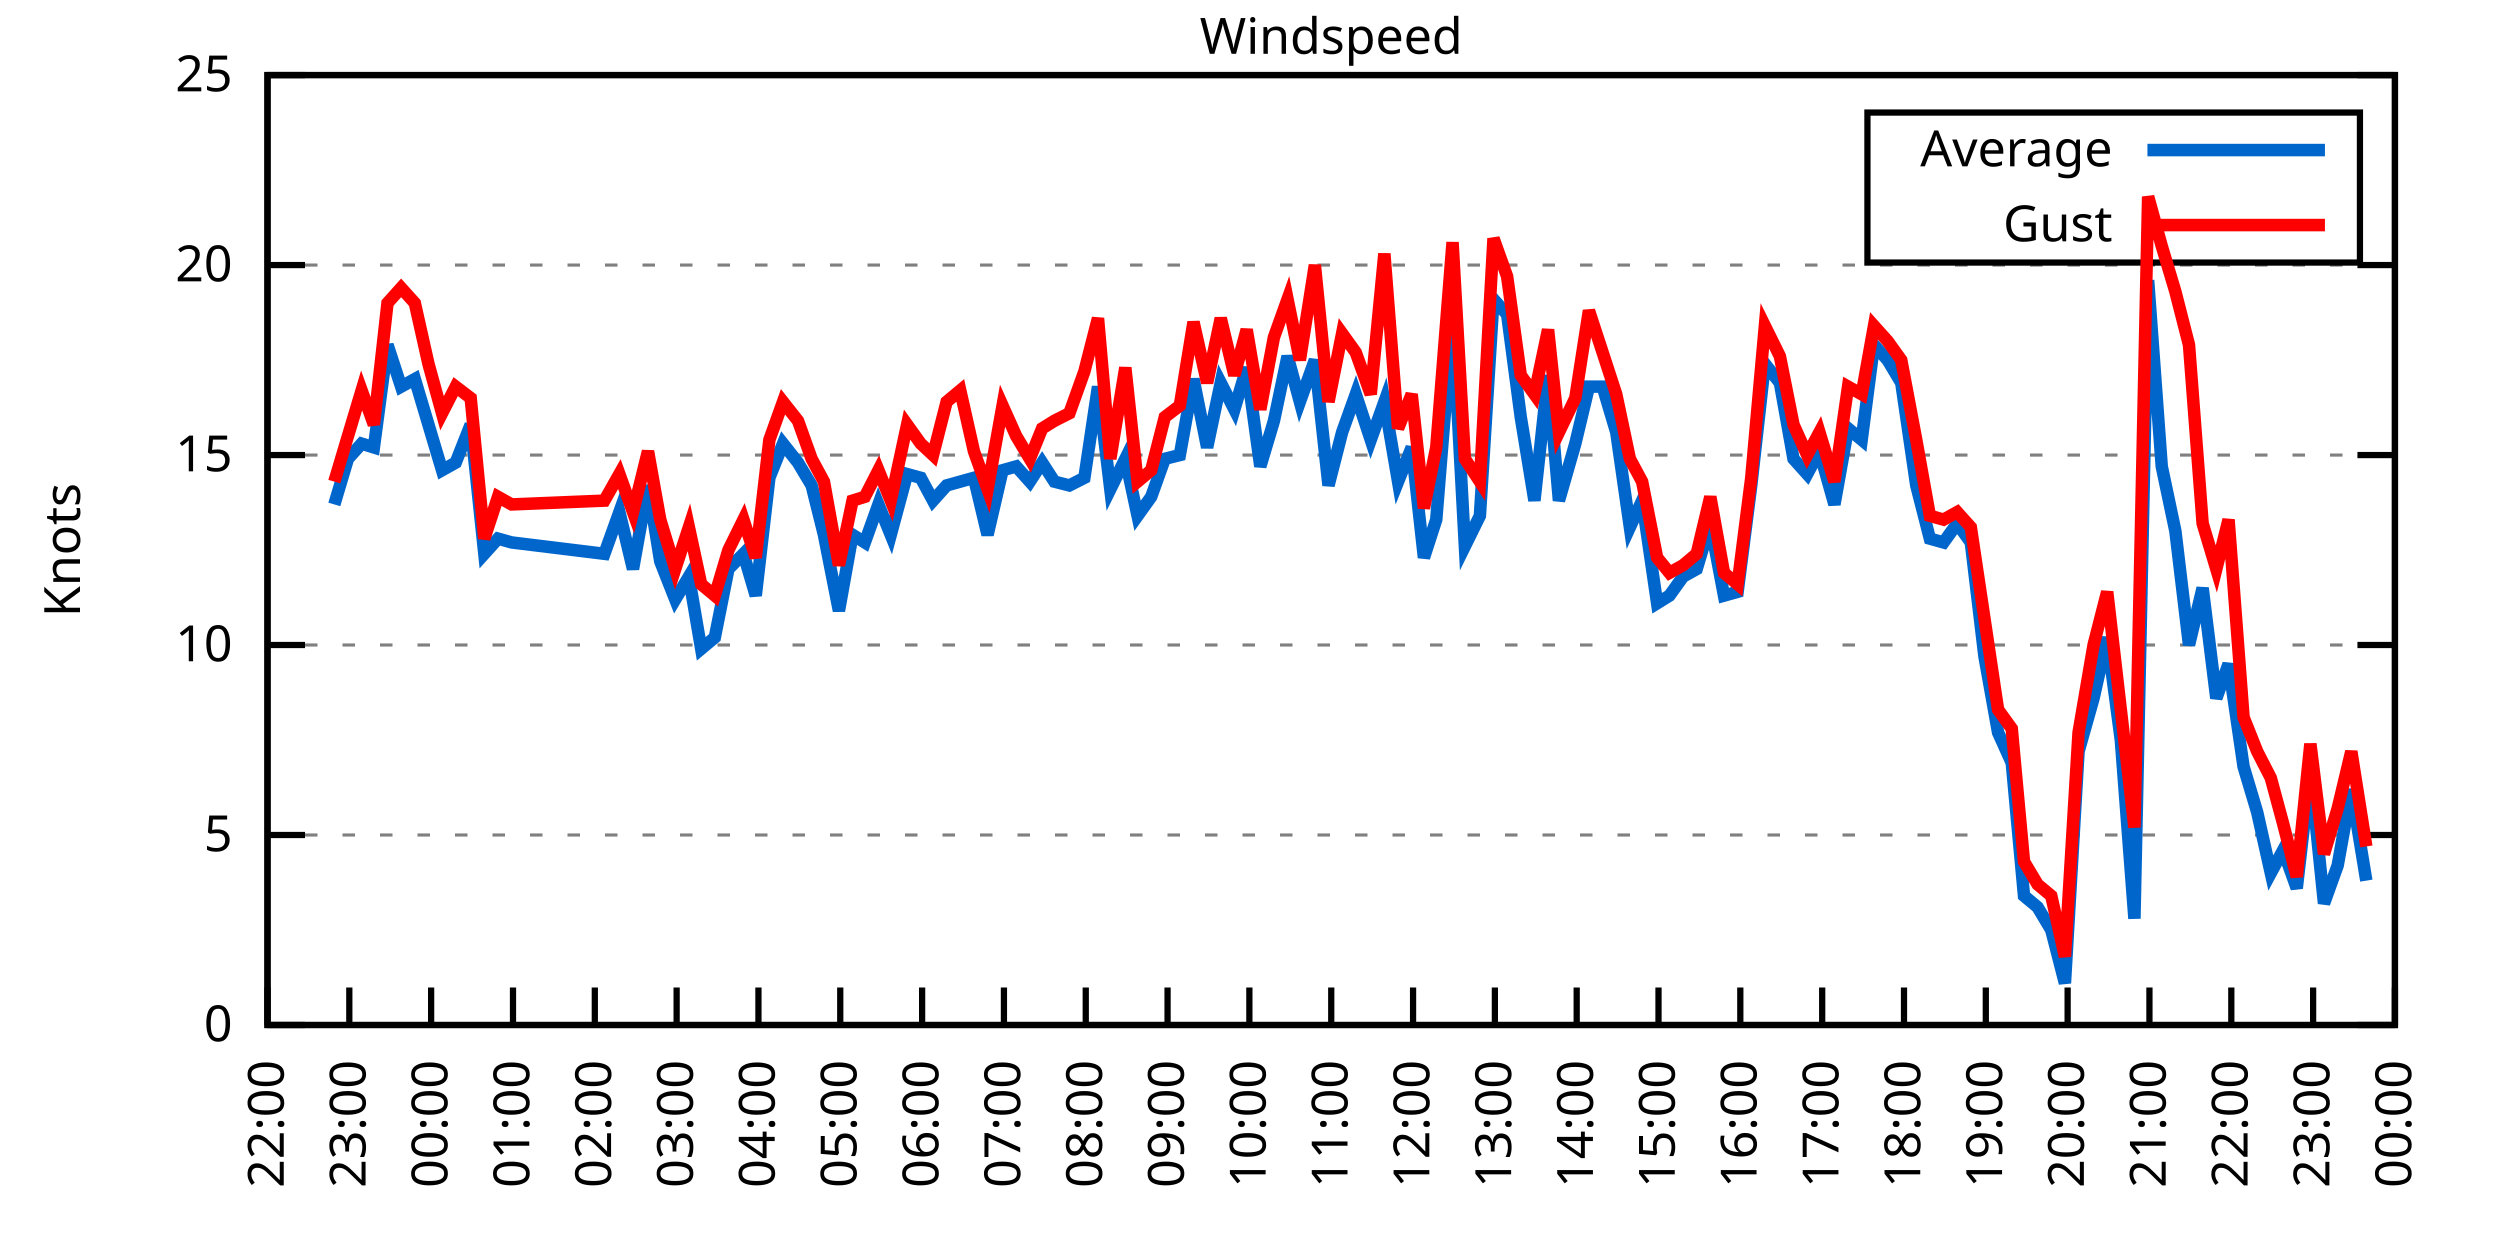
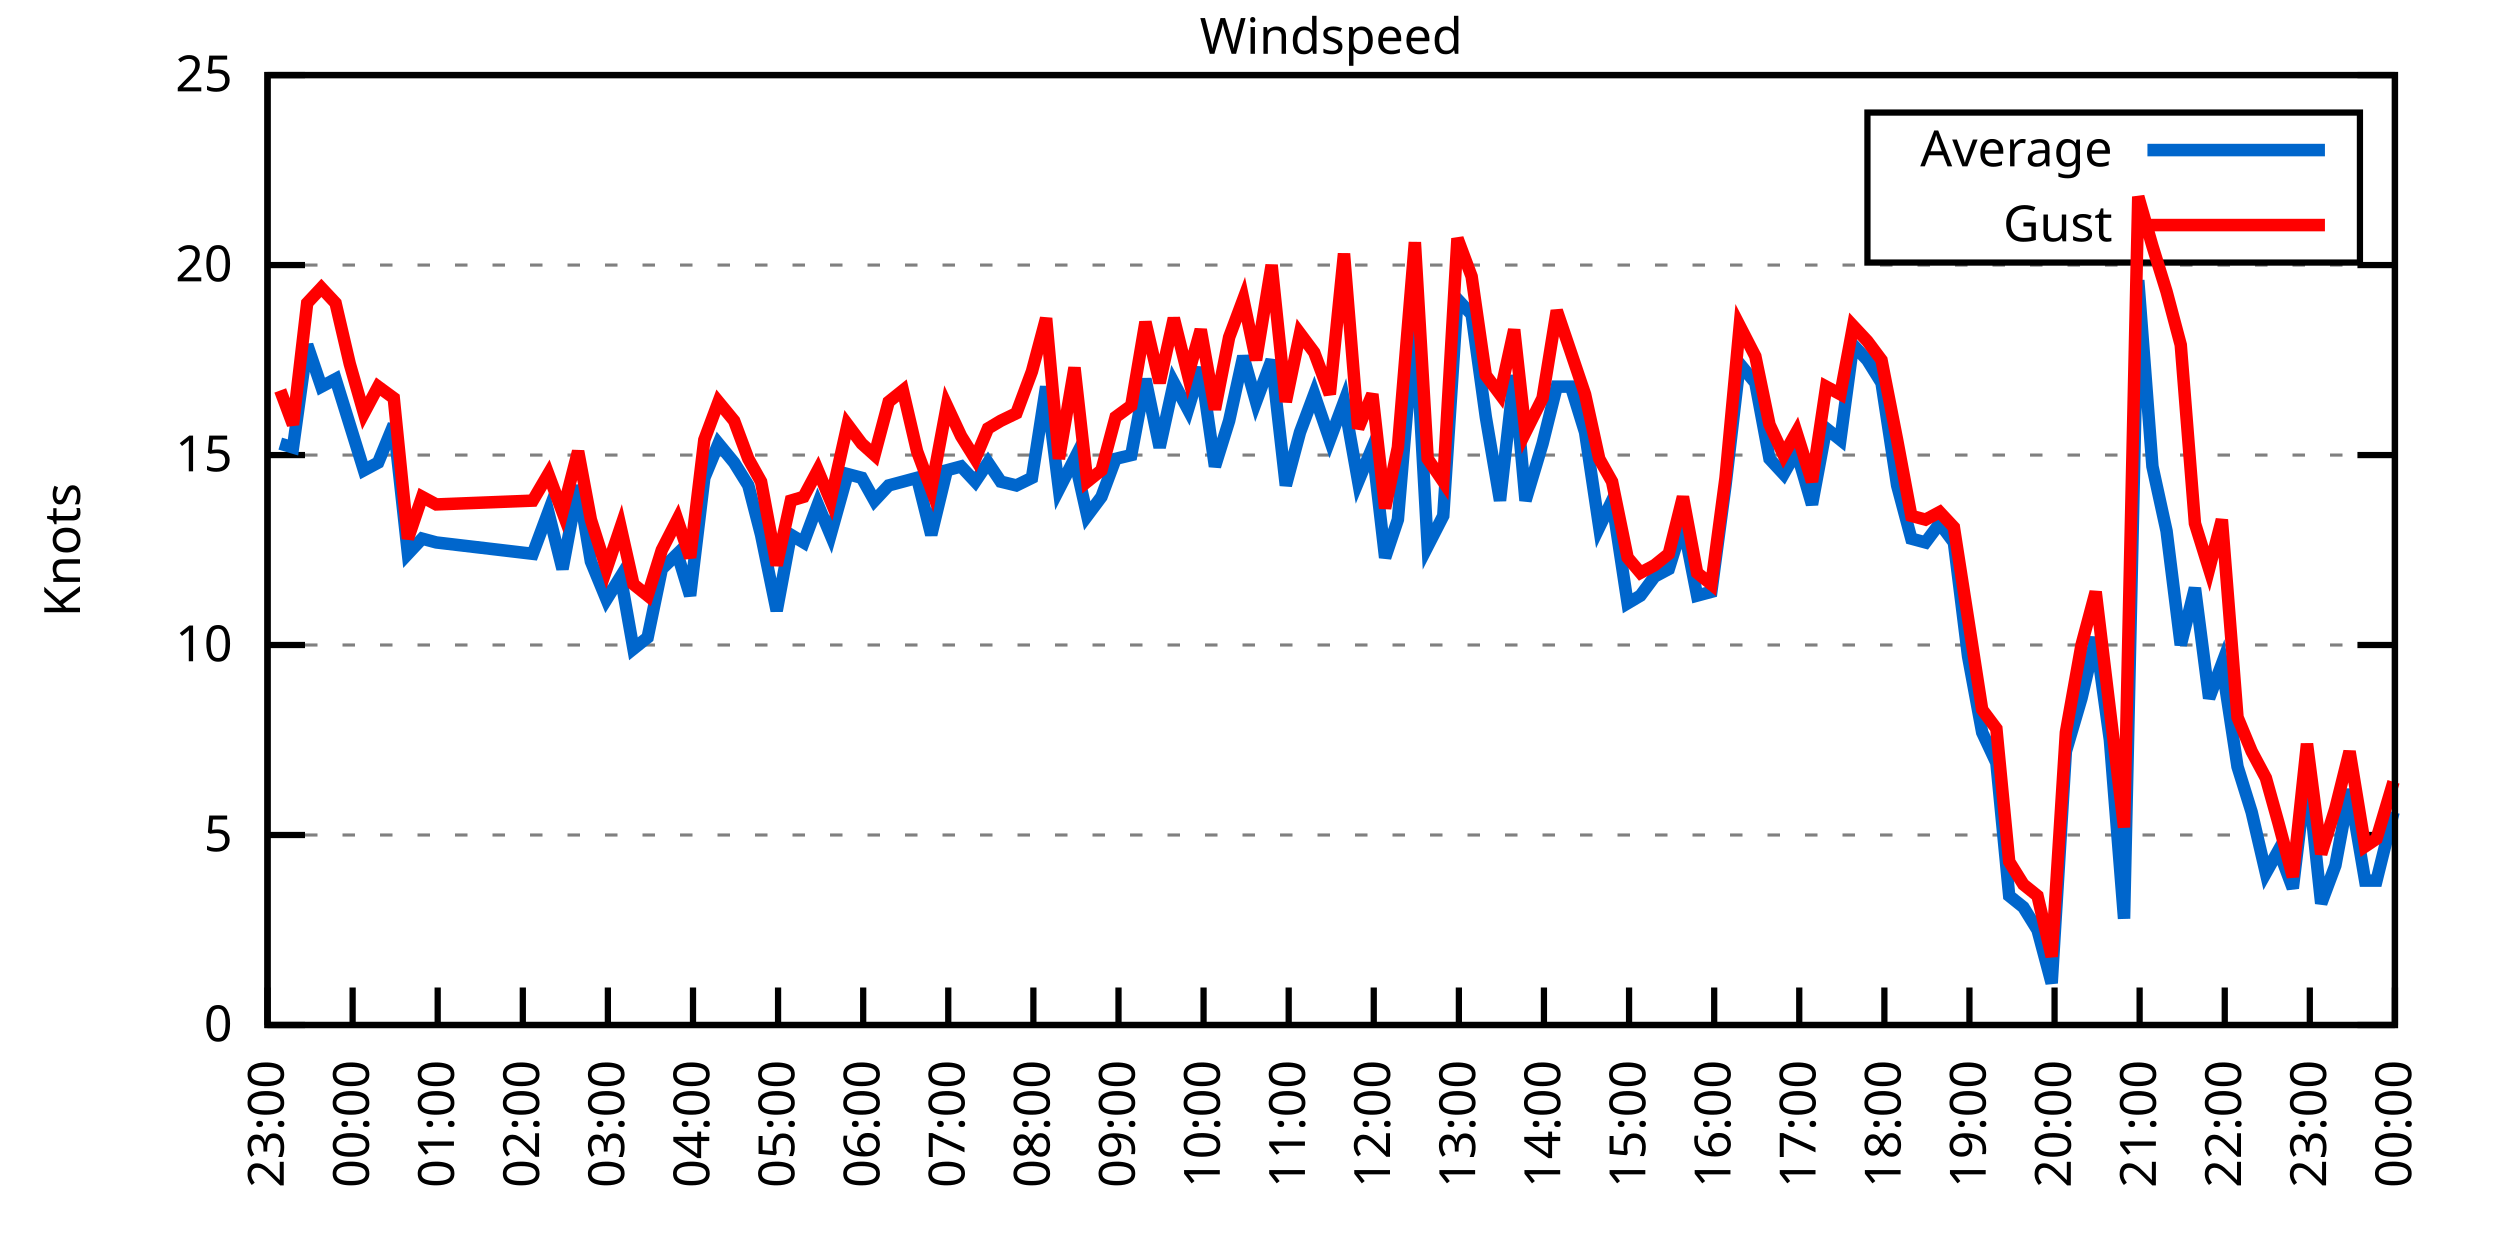
<svg xmlns="http://www.w3.org/2000/svg" xmlns:xlink="http://www.w3.org/1999/xlink" width="400" height="200" viewBox="0 0 400 200">
  <g id="gnuplot_canvas">
    <rect x="0" y="0" width="400" height="200" fill="none" />
    <defs>
      <circle id="gpDot" r="0.5" stroke-width="0.5" stroke="currentColor" />
      <path id="gpPt0" stroke-width="0.333" stroke="currentColor" d="M-1,0 h2 M0,-1 v2" />
      <path id="gpPt1" stroke-width="0.333" stroke="currentColor" d="M-1,-1 L1,1 M1,-1 L-1,1" />
      <path id="gpPt2" stroke-width="0.333" stroke="currentColor" d="M-1,0 L1,0 M0,-1 L0,1 M-1,-1 L1,1 M-1,1 L1,-1" />
      <rect id="gpPt3" stroke-width="0.333" stroke="currentColor" x="-1" y="-1" width="2" height="2" />
      <rect id="gpPt4" stroke-width="0.333" stroke="currentColor" fill="currentColor" x="-1" y="-1" width="2" height="2" />
      <circle id="gpPt5" stroke-width="0.333" stroke="currentColor" cx="0" cy="0" r="1" />
      <use xlink:href="#gpPt5" id="gpPt6" fill="currentColor" stroke="none" />
      <path id="gpPt7" stroke-width="0.333" stroke="currentColor" d="M0,-1.33 L-1.33,0.67 L1.33,0.67 z" />
      <use xlink:href="#gpPt7" id="gpPt8" fill="currentColor" stroke="none" />
      <use xlink:href="#gpPt7" id="gpPt9" stroke="currentColor" transform="rotate(180)" />
      <use xlink:href="#gpPt9" id="gpPt10" fill="currentColor" stroke="none" />
      <use xlink:href="#gpPt3" id="gpPt11" stroke="currentColor" transform="rotate(45)" />
      <use xlink:href="#gpPt11" id="gpPt12" fill="currentColor" stroke="none" />
      <path id="gpPt13" stroke-width="0.333" stroke="currentColor" d="M0,1.330 L1.265,0.411 L0.782,-1.067 L-0.782,-1.076 L-1.265,0.411 z" />
      <use xlink:href="#gpPt13" id="gpPt14" fill="currentColor" stroke="none" />
      <filter id="textbox" filterUnits="objectBoundingBox" x="0" y="0" height="1" width="1">
        <feFlood flood-color="white" flood-opacity="1" result="bgnd" />
        <feComposite in="SourceGraphic" in2="bgnd" operator="atop" />
      </filter>
      <filter id="greybox" filterUnits="objectBoundingBox" x="0" y="0" height="1" width="1">
        <feFlood flood-color="lightgrey" flood-opacity="1" result="grey" />
        <feComposite in="SourceGraphic" in2="grey" operator="atop" />
      </filter>
    </defs>
    <g fill="none" color="white" stroke="currentColor" stroke-width="1.00" stroke-linecap="butt" stroke-linejoin="miter">
</g>
    <g fill="none" color="black" stroke="currentColor" stroke-width="1.00" stroke-linecap="butt" stroke-linejoin="miter">
      <g stroke="none" shape-rendering="crispEdges">
        <polygon fill="rgb(255, 255, 255)" points="42.80,164.00 383.18,164.00 383.18,12.02 42.80,12.02 " />
      </g>
    </g>
    <g fill="none" color="black" stroke="currentColor" stroke-width="1.00" stroke-linecap="butt" stroke-linejoin="miter">
</g>
    <g fill="none" color="black" stroke="black" stroke-width="0.50" stroke-linecap="butt" stroke-linejoin="miter">
</g>
    <g fill="none" color="gray" stroke="currentColor" stroke-width="0.50" stroke-linecap="butt" stroke-linejoin="miter">
      <path stroke="gray" stroke-dasharray="2,4" class="gridline" d="M42.80,164.00 L383.19,164.00  " />
    </g>
    <g fill="none" color="gray" stroke="gray" stroke-width="1.00" stroke-linecap="butt" stroke-linejoin="miter">
</g>
    <g fill="none" color="black" stroke="currentColor" stroke-width="1.00" stroke-linecap="butt" stroke-linejoin="miter">
      <path stroke="black" d="M42.80,164.00 L48.80,164.00 M383.19,164.00 L377.19,164.00  " />
      <g transform="translate(37.20,166.60)" stroke="none" fill="black" font-family="Sans" font-size="8.00" text-anchor="end">
        <text>
          <tspan font-family="Sans"> 0</tspan>
        </text>
      </g>
    </g>
    <g fill="none" color="black" stroke="currentColor" stroke-width="1.00" stroke-linecap="butt" stroke-linejoin="miter">
</g>
    <g fill="none" color="black" stroke="black" stroke-width="0.50" stroke-linecap="butt" stroke-linejoin="miter">
</g>
    <g fill="none" color="gray" stroke="currentColor" stroke-width="0.50" stroke-linecap="butt" stroke-linejoin="miter">
      <path stroke="gray" stroke-dasharray="2,4" class="gridline" d="M42.80,133.60 L383.19,133.60  " />
    </g>
    <g fill="none" color="gray" stroke="gray" stroke-width="1.00" stroke-linecap="butt" stroke-linejoin="miter">
</g>
    <g fill="none" color="black" stroke="currentColor" stroke-width="1.00" stroke-linecap="butt" stroke-linejoin="miter">
      <path stroke="black" d="M42.80,133.60 L48.80,133.60 M383.19,133.60 L377.19,133.60  " />
      <g transform="translate(37.20,136.20)" stroke="none" fill="black" font-family="Sans" font-size="8.00" text-anchor="end">
        <text>
          <tspan font-family="Sans"> 5</tspan>
        </text>
      </g>
    </g>
    <g fill="none" color="black" stroke="currentColor" stroke-width="1.00" stroke-linecap="butt" stroke-linejoin="miter">
</g>
    <g fill="none" color="black" stroke="black" stroke-width="0.50" stroke-linecap="butt" stroke-linejoin="miter">
</g>
    <g fill="none" color="gray" stroke="currentColor" stroke-width="0.50" stroke-linecap="butt" stroke-linejoin="miter">
      <path stroke="gray" stroke-dasharray="2,4" class="gridline" d="M42.80,103.20 L383.19,103.20  " />
    </g>
    <g fill="none" color="gray" stroke="gray" stroke-width="1.00" stroke-linecap="butt" stroke-linejoin="miter">
</g>
    <g fill="none" color="black" stroke="currentColor" stroke-width="1.00" stroke-linecap="butt" stroke-linejoin="miter">
      <path stroke="black" d="M42.80,103.20 L48.80,103.20 M383.19,103.20 L377.19,103.20  " />
      <g transform="translate(37.20,105.80)" stroke="none" fill="black" font-family="Sans" font-size="8.00" text-anchor="end">
        <text>
          <tspan font-family="Sans"> 10</tspan>
        </text>
      </g>
    </g>
    <g fill="none" color="black" stroke="currentColor" stroke-width="1.00" stroke-linecap="butt" stroke-linejoin="miter">
</g>
    <g fill="none" color="black" stroke="black" stroke-width="0.50" stroke-linecap="butt" stroke-linejoin="miter">
</g>
    <g fill="none" color="gray" stroke="currentColor" stroke-width="0.50" stroke-linecap="butt" stroke-linejoin="miter">
      <path stroke="gray" stroke-dasharray="2,4" class="gridline" d="M42.80,72.81 L383.19,72.81  " />
    </g>
    <g fill="none" color="gray" stroke="gray" stroke-width="1.00" stroke-linecap="butt" stroke-linejoin="miter">
</g>
    <g fill="none" color="black" stroke="currentColor" stroke-width="1.00" stroke-linecap="butt" stroke-linejoin="miter">
      <path stroke="black" d="M42.80,72.81 L48.80,72.81 M383.19,72.81 L377.19,72.81  " />
      <g transform="translate(37.20,75.41)" stroke="none" fill="black" font-family="Sans" font-size="8.00" text-anchor="end">
        <text>
          <tspan font-family="Sans"> 15</tspan>
        </text>
      </g>
    </g>
    <g fill="none" color="black" stroke="currentColor" stroke-width="1.00" stroke-linecap="butt" stroke-linejoin="miter">
</g>
    <g fill="none" color="black" stroke="black" stroke-width="0.50" stroke-linecap="butt" stroke-linejoin="miter">
</g>
    <g fill="none" color="gray" stroke="currentColor" stroke-width="0.50" stroke-linecap="butt" stroke-linejoin="miter">
      <path stroke="gray" stroke-dasharray="2,4" class="gridline" d="M42.80,42.41 L383.19,42.41  " />
    </g>
    <g fill="none" color="gray" stroke="gray" stroke-width="1.00" stroke-linecap="butt" stroke-linejoin="miter">
</g>
    <g fill="none" color="black" stroke="currentColor" stroke-width="1.00" stroke-linecap="butt" stroke-linejoin="miter">
      <path stroke="black" d="M42.80,42.41 L48.80,42.41 M383.19,42.41 L377.19,42.41  " />
      <g transform="translate(37.20,45.01)" stroke="none" fill="black" font-family="Sans" font-size="8.00" text-anchor="end">
        <text>
          <tspan font-family="Sans"> 20</tspan>
        </text>
      </g>
    </g>
    <g fill="none" color="black" stroke="currentColor" stroke-width="1.00" stroke-linecap="butt" stroke-linejoin="miter">
</g>
    <g fill="none" color="black" stroke="black" stroke-width="0.50" stroke-linecap="butt" stroke-linejoin="miter">
</g>
    <g fill="none" color="gray" stroke="currentColor" stroke-width="0.50" stroke-linecap="butt" stroke-linejoin="miter">
      <path stroke="gray" stroke-dasharray="2,4" class="gridline" d="M42.80,12.01 L383.19,12.01  " />
    </g>
    <g fill="none" color="gray" stroke="gray" stroke-width="1.00" stroke-linecap="butt" stroke-linejoin="miter">
</g>
    <g fill="none" color="black" stroke="currentColor" stroke-width="1.00" stroke-linecap="butt" stroke-linejoin="miter">
      <path stroke="black" d="M42.80,12.01 L48.80,12.01 M383.19,12.01 L377.19,12.01  " />
      <g transform="translate(37.20,14.61)" stroke="none" fill="black" font-family="Sans" font-size="8.00" text-anchor="end">
        <text>
          <tspan font-family="Sans"> 25</tspan>
        </text>
      </g>
    </g>
    <g fill="none" color="black" stroke="currentColor" stroke-width="1.00" stroke-linecap="butt" stroke-linejoin="miter">
      <path stroke="black" d="M42.80,164.00 L42.80,158.00  " />
      <g transform="translate(45.40,169.60) rotate(270.00)" stroke="none" fill="black" font-family="Sans" font-size="8.00" text-anchor="end">
        <text>
+           <tspan font-family="Sans">23:00</tspan>
+         </text>
+       </g>
+     </g>
+     <g fill="none" color="black" stroke="currentColor" stroke-width="1.00" stroke-linecap="butt" stroke-linejoin="miter">
+       <path stroke="black" d="M56.42,164.00 L56.42,158.00  " />
+       <g transform="translate(59.02,169.60) rotate(270.00)" stroke="none" fill="black" font-family="Sans" font-size="8.00" text-anchor="end">
+         <text>
+           <tspan font-family="Sans">00:00</tspan>
+         </text>
+       </g>
+     </g>
+     <g fill="none" color="black" stroke="currentColor" stroke-width="1.00" stroke-linecap="butt" stroke-linejoin="miter">
+       <path stroke="black" d="M70.03,164.00 L70.03,158.00  " />
+       <g transform="translate(72.63,169.60) rotate(270.00)" stroke="none" fill="black" font-family="Sans" font-size="8.00" text-anchor="end">
+         <text>
+           <tspan font-family="Sans">01:00</tspan>
+         </text>
+       </g>
+     </g>
+     <g fill="none" color="black" stroke="currentColor" stroke-width="1.00" stroke-linecap="butt" stroke-linejoin="miter">
+       <path stroke="black" d="M83.65,164.00 L83.65,158.00  " />
+       <g transform="translate(86.25,169.60) rotate(270.00)" stroke="none" fill="black" font-family="Sans" font-size="8.00" text-anchor="end">
+         <text>
+           <tspan font-family="Sans">02:00</tspan>
+         </text>
+       </g>
+     </g>
+     <g fill="none" color="black" stroke="currentColor" stroke-width="1.00" stroke-linecap="butt" stroke-linejoin="miter">
+       <path stroke="black" d="M97.26,164.00 L97.26,158.00  " />
+       <g transform="translate(99.86,169.60) rotate(270.00)" stroke="none" fill="black" font-family="Sans" font-size="8.00" text-anchor="end">
+         <text>
+           <tspan font-family="Sans">03:00</tspan>
+         </text>
+       </g>
+     </g>
+     <g fill="none" color="black" stroke="currentColor" stroke-width="1.00" stroke-linecap="butt" stroke-linejoin="miter">
+       <path stroke="black" d="M110.88,164.00 L110.88,158.00  " />
+       <g transform="translate(113.48,169.60) rotate(270.00)" stroke="none" fill="black" font-family="Sans" font-size="8.00" text-anchor="end">
+         <text>
+           <tspan font-family="Sans">04:00</tspan>
+         </text>
+       </g>
+     </g>
+     <g fill="none" color="black" stroke="currentColor" stroke-width="1.00" stroke-linecap="butt" stroke-linejoin="miter">
+       <path stroke="black" d="M124.49,164.00 L124.49,158.00  " />
+       <g transform="translate(127.09,169.60) rotate(270.00)" stroke="none" fill="black" font-family="Sans" font-size="8.00" text-anchor="end">
+         <text>
+           <tspan font-family="Sans">05:00</tspan>
+         </text>
+       </g>
+     </g>
+     <g fill="none" color="black" stroke="currentColor" stroke-width="1.00" stroke-linecap="butt" stroke-linejoin="miter">
+       <path stroke="black" d="M138.11,164.00 L138.11,158.00  " />
+       <g transform="translate(140.71,169.60) rotate(270.00)" stroke="none" fill="black" font-family="Sans" font-size="8.00" text-anchor="end">
+         <text>
+           <tspan font-family="Sans">06:00</tspan>
+         </text>
+       </g>
+     </g>
+     <g fill="none" color="black" stroke="currentColor" stroke-width="1.00" stroke-linecap="butt" stroke-linejoin="miter">
+       <path stroke="black" d="M151.72,164.00 L151.72,158.00  " />
+       <g transform="translate(154.32,169.60) rotate(270.00)" stroke="none" fill="black" font-family="Sans" font-size="8.00" text-anchor="end">
+         <text>
+           <tspan font-family="Sans">07:00</tspan>
+         </text>
+       </g>
+     </g>
+     <g fill="none" color="black" stroke="currentColor" stroke-width="1.00" stroke-linecap="butt" stroke-linejoin="miter">
+       <path stroke="black" d="M165.34,164.00 L165.34,158.00  " />
+       <g transform="translate(167.94,169.60) rotate(270.00)" stroke="none" fill="black" font-family="Sans" font-size="8.00" text-anchor="end">
+         <text>
+           <tspan font-family="Sans">08:00</tspan>
+         </text>
+       </g>
+     </g>
+     <g fill="none" color="black" stroke="currentColor" stroke-width="1.00" stroke-linecap="butt" stroke-linejoin="miter">
+       <path stroke="black" d="M178.96,164.00 L178.96,158.00  " />
+       <g transform="translate(181.56,169.60) rotate(270.00)" stroke="none" fill="black" font-family="Sans" font-size="8.00" text-anchor="end">
+         <text>
+           <tspan font-family="Sans">09:00</tspan>
+         </text>
+       </g>
+     </g>
+     <g fill="none" color="black" stroke="currentColor" stroke-width="1.00" stroke-linecap="butt" stroke-linejoin="miter">
+       <path stroke="black" d="M192.57,164.00 L192.57,158.00  " />
+       <g transform="translate(195.17,169.60) rotate(270.00)" stroke="none" fill="black" font-family="Sans" font-size="8.00" text-anchor="end">
+         <text>
+           <tspan font-family="Sans">10:00</tspan>
+         </text>
+       </g>
+     </g>
+     <g fill="none" color="black" stroke="currentColor" stroke-width="1.00" stroke-linecap="butt" stroke-linejoin="miter">
+       <path stroke="black" d="M206.19,164.00 L206.19,158.00  " />
+       <g transform="translate(208.79,169.60) rotate(270.00)" stroke="none" fill="black" font-family="Sans" font-size="8.00" text-anchor="end">
+         <text>
+           <tspan font-family="Sans">11:00</tspan>
+         </text>
+       </g>
+     </g>
+     <g fill="none" color="black" stroke="currentColor" stroke-width="1.00" stroke-linecap="butt" stroke-linejoin="miter">
+       <path stroke="black" d="M219.80,164.00 L219.80,158.00  " />
+       <g transform="translate(222.40,169.60) rotate(270.00)" stroke="none" fill="black" font-family="Sans" font-size="8.00" text-anchor="end">
+         <text>
+           <tspan font-family="Sans">12:00</tspan>
+         </text>
+       </g>
+     </g>
+     <g fill="none" color="black" stroke="currentColor" stroke-width="1.00" stroke-linecap="butt" stroke-linejoin="miter">
+       <path stroke="black" d="M233.42,164.00 L233.42,158.00  " />
+       <g transform="translate(236.02,169.60) rotate(270.00)" stroke="none" fill="black" font-family="Sans" font-size="8.00" text-anchor="end">
+         <text>
+           <tspan font-family="Sans">13:00</tspan>
+         </text>
+       </g>
+     </g>
+     <g fill="none" color="black" stroke="currentColor" stroke-width="1.00" stroke-linecap="butt" stroke-linejoin="miter">
+       <path stroke="black" d="M247.03,164.00 L247.03,158.00  " />
+       <g transform="translate(249.63,169.60) rotate(270.00)" stroke="none" fill="black" font-family="Sans" font-size="8.00" text-anchor="end">
+         <text>
+           <tspan font-family="Sans">14:00</tspan>
+         </text>
+       </g>
+     </g>
+     <g fill="none" color="black" stroke="currentColor" stroke-width="1.00" stroke-linecap="butt" stroke-linejoin="miter">
+       <path stroke="black" d="M260.65,164.00 L260.65,158.00  " />
+       <g transform="translate(263.25,169.60) rotate(270.00)" stroke="none" fill="black" font-family="Sans" font-size="8.00" text-anchor="end">
+         <text>
+           <tspan font-family="Sans">15:00</tspan>
+         </text>
+       </g>
+     </g>
+     <g fill="none" color="black" stroke="currentColor" stroke-width="1.00" stroke-linecap="butt" stroke-linejoin="miter">
+       <path stroke="black" d="M274.27,164.00 L274.27,158.00  " />
+       <g transform="translate(276.87,169.60) rotate(270.00)" stroke="none" fill="black" font-family="Sans" font-size="8.00" text-anchor="end">
+         <text>
+           <tspan font-family="Sans">16:00</tspan>
+         </text>
+       </g>
+     </g>
+     <g fill="none" color="black" stroke="currentColor" stroke-width="1.00" stroke-linecap="butt" stroke-linejoin="miter">
+       <path stroke="black" d="M287.88,164.00 L287.88,158.00  " />
+       <g transform="translate(290.48,169.60) rotate(270.00)" stroke="none" fill="black" font-family="Sans" font-size="8.00" text-anchor="end">
+         <text>
+           <tspan font-family="Sans">17:00</tspan>
+         </text>
+       </g>
+     </g>
+     <g fill="none" color="black" stroke="currentColor" stroke-width="1.00" stroke-linecap="butt" stroke-linejoin="miter">
+       <path stroke="black" d="M301.50,164.00 L301.50,158.00  " />
+       <g transform="translate(304.10,169.60) rotate(270.00)" stroke="none" fill="black" font-family="Sans" font-size="8.00" text-anchor="end">
+         <text>
+           <tspan font-family="Sans">18:00</tspan>
+         </text>
+       </g>
+     </g>
+     <g fill="none" color="black" stroke="currentColor" stroke-width="1.00" stroke-linecap="butt" stroke-linejoin="miter">
+       <path stroke="black" d="M315.11,164.00 L315.11,158.00  " />
+       <g transform="translate(317.71,169.60) rotate(270.00)" stroke="none" fill="black" font-family="Sans" font-size="8.00" text-anchor="end">
+         <text>
+           <tspan font-family="Sans">19:00</tspan>
+         </text>
+       </g>
+     </g>
+     <g fill="none" color="black" stroke="currentColor" stroke-width="1.00" stroke-linecap="butt" stroke-linejoin="miter">
+       <path stroke="black" d="M328.73,164.00 L328.73,158.00  " />
+       <g transform="translate(331.33,169.60) rotate(270.00)" stroke="none" fill="black" font-family="Sans" font-size="8.00" text-anchor="end">
+         <text>
+           <tspan font-family="Sans">20:00</tspan>
+         </text>
+       </g>
+     </g>
+     <g fill="none" color="black" stroke="currentColor" stroke-width="1.00" stroke-linecap="butt" stroke-linejoin="miter">
+       <path stroke="black" d="M342.34,164.00 L342.34,158.00  " />
+       <g transform="translate(344.94,169.60) rotate(270.00)" stroke="none" fill="black" font-family="Sans" font-size="8.00" text-anchor="end">
+         <text>
+           <tspan font-family="Sans">21:00</tspan>
+         </text>
+       </g>
+     </g>
+     <g fill="none" color="black" stroke="currentColor" stroke-width="1.00" stroke-linecap="butt" stroke-linejoin="miter">
+       <path stroke="black" d="M355.96,164.00 L355.96,158.00  " />
+       <g transform="translate(358.56,169.60) rotate(270.00)" stroke="none" fill="black" font-family="Sans" font-size="8.00" text-anchor="end">
+         <text>
          <tspan font-family="Sans">22:00</tspan>
        </text>
      </g>
    </g>
    <g fill="none" color="black" stroke="currentColor" stroke-width="1.00" stroke-linecap="butt" stroke-linejoin="miter">
-       <path stroke="black" d="M55.89,164.00 L55.89,158.00  " />
-       <g transform="translate(58.49,169.60) rotate(270.00)" stroke="none" fill="black" font-family="Sans" font-size="8.00" text-anchor="end">
-         <text>
-           <tspan font-family="Sans">23:00</tspan>
-         </text>
-       </g>
-     </g>
-     <g fill="none" color="black" stroke="currentColor" stroke-width="1.00" stroke-linecap="butt" stroke-linejoin="miter">
-       <path stroke="black" d="M68.98,164.00 L68.98,158.00  " />
-       <g transform="translate(71.58,169.60) rotate(270.00)" stroke="none" fill="black" font-family="Sans" font-size="8.00" text-anchor="end">
-         <text>
-           <tspan font-family="Sans">00:00</tspan>
-         </text>
-       </g>
-     </g>
-     <g fill="none" color="black" stroke="currentColor" stroke-width="1.00" stroke-linecap="butt" stroke-linejoin="miter">
-       <path stroke="black" d="M82.08,164.00 L82.08,158.00  " />
-       <g transform="translate(84.68,169.60) rotate(270.00)" stroke="none" fill="black" font-family="Sans" font-size="8.00" text-anchor="end">
-         <text>
-           <tspan font-family="Sans">01:00</tspan>
-         </text>
-       </g>
-     </g>
-     <g fill="none" color="black" stroke="currentColor" stroke-width="1.00" stroke-linecap="butt" stroke-linejoin="miter">
-       <path stroke="black" d="M95.17,164.00 L95.17,158.00  " />
-       <g transform="translate(97.77,169.60) rotate(270.00)" stroke="none" fill="black" font-family="Sans" font-size="8.00" text-anchor="end">
-         <text>
-           <tspan font-family="Sans">02:00</tspan>
-         </text>
-       </g>
-     </g>
-     <g fill="none" color="black" stroke="currentColor" stroke-width="1.00" stroke-linecap="butt" stroke-linejoin="miter">
-       <path stroke="black" d="M108.26,164.00 L108.26,158.00  " />
-       <g transform="translate(110.86,169.60) rotate(270.00)" stroke="none" fill="black" font-family="Sans" font-size="8.00" text-anchor="end">
-         <text>
-           <tspan font-family="Sans">03:00</tspan>
-         </text>
-       </g>
-     </g>
-     <g fill="none" color="black" stroke="currentColor" stroke-width="1.00" stroke-linecap="butt" stroke-linejoin="miter">
-       <path stroke="black" d="M121.35,164.00 L121.35,158.00  " />
-       <g transform="translate(123.95,169.60) rotate(270.00)" stroke="none" fill="black" font-family="Sans" font-size="8.00" text-anchor="end">
-         <text>
-           <tspan font-family="Sans">04:00</tspan>
-         </text>
-       </g>
-     </g>
-     <g fill="none" color="black" stroke="currentColor" stroke-width="1.00" stroke-linecap="butt" stroke-linejoin="miter">
-       <path stroke="black" d="M134.44,164.00 L134.44,158.00  " />
-       <g transform="translate(137.04,169.60) rotate(270.00)" stroke="none" fill="black" font-family="Sans" font-size="8.00" text-anchor="end">
-         <text>
-           <tspan font-family="Sans">05:00</tspan>
-         </text>
-       </g>
-     </g>
-     <g fill="none" color="black" stroke="currentColor" stroke-width="1.00" stroke-linecap="butt" stroke-linejoin="miter">
-       <path stroke="black" d="M147.54,164.00 L147.54,158.00  " />
-       <g transform="translate(150.14,169.60) rotate(270.00)" stroke="none" fill="black" font-family="Sans" font-size="8.00" text-anchor="end">
-         <text>
-           <tspan font-family="Sans">06:00</tspan>
-         </text>
-       </g>
-     </g>
-     <g fill="none" color="black" stroke="currentColor" stroke-width="1.00" stroke-linecap="butt" stroke-linejoin="miter">
-       <path stroke="black" d="M160.63,164.00 L160.63,158.00  " />
-       <g transform="translate(163.23,169.60) rotate(270.00)" stroke="none" fill="black" font-family="Sans" font-size="8.00" text-anchor="end">
-         <text>
-           <tspan font-family="Sans">07:00</tspan>
-         </text>
-       </g>
-     </g>
-     <g fill="none" color="black" stroke="currentColor" stroke-width="1.00" stroke-linecap="butt" stroke-linejoin="miter">
-       <path stroke="black" d="M173.72,164.00 L173.72,158.00  " />
-       <g transform="translate(176.32,169.60) rotate(270.00)" stroke="none" fill="black" font-family="Sans" font-size="8.00" text-anchor="end">
-         <text>
-           <tspan font-family="Sans">08:00</tspan>
-         </text>
-       </g>
-     </g>
-     <g fill="none" color="black" stroke="currentColor" stroke-width="1.00" stroke-linecap="butt" stroke-linejoin="miter">
-       <path stroke="black" d="M186.81,164.00 L186.81,158.00  " />
-       <g transform="translate(189.41,169.60) rotate(270.00)" stroke="none" fill="black" font-family="Sans" font-size="8.00" text-anchor="end">
-         <text>
-           <tspan font-family="Sans">09:00</tspan>
-         </text>
-       </g>
-     </g>
-     <g fill="none" color="black" stroke="currentColor" stroke-width="1.00" stroke-linecap="butt" stroke-linejoin="miter">
-       <path stroke="black" d="M199.90,164.00 L199.90,158.00  " />
-       <g transform="translate(202.50,169.60) rotate(270.00)" stroke="none" fill="black" font-family="Sans" font-size="8.00" text-anchor="end">
-         <text>
-           <tspan font-family="Sans">10:00</tspan>
-         </text>
-       </g>
-     </g>
-     <g fill="none" color="black" stroke="currentColor" stroke-width="1.00" stroke-linecap="butt" stroke-linejoin="miter">
-       <path stroke="black" d="M213.00,164.00 L213.00,158.00  " />
-       <g transform="translate(215.60,169.60) rotate(270.00)" stroke="none" fill="black" font-family="Sans" font-size="8.00" text-anchor="end">
-         <text>
-           <tspan font-family="Sans">11:00</tspan>
-         </text>
-       </g>
-     </g>
-     <g fill="none" color="black" stroke="currentColor" stroke-width="1.00" stroke-linecap="butt" stroke-linejoin="miter">
-       <path stroke="black" d="M226.09,164.00 L226.09,158.00  " />
-       <g transform="translate(228.69,169.60) rotate(270.00)" stroke="none" fill="black" font-family="Sans" font-size="8.00" text-anchor="end">
-         <text>
-           <tspan font-family="Sans">12:00</tspan>
-         </text>
-       </g>
-     </g>
-     <g fill="none" color="black" stroke="currentColor" stroke-width="1.00" stroke-linecap="butt" stroke-linejoin="miter">
-       <path stroke="black" d="M239.18,164.00 L239.18,158.00  " />
-       <g transform="translate(241.78,169.60) rotate(270.00)" stroke="none" fill="black" font-family="Sans" font-size="8.00" text-anchor="end">
-         <text>
-           <tspan font-family="Sans">13:00</tspan>
-         </text>
-       </g>
-     </g>
-     <g fill="none" color="black" stroke="currentColor" stroke-width="1.00" stroke-linecap="butt" stroke-linejoin="miter">
-       <path stroke="black" d="M252.27,164.00 L252.27,158.00  " />
-       <g transform="translate(254.87,169.60) rotate(270.00)" stroke="none" fill="black" font-family="Sans" font-size="8.00" text-anchor="end">
-         <text>
-           <tspan font-family="Sans">14:00</tspan>
-         </text>
-       </g>
-     </g>
-     <g fill="none" color="black" stroke="currentColor" stroke-width="1.00" stroke-linecap="butt" stroke-linejoin="miter">
-       <path stroke="black" d="M265.36,164.00 L265.36,158.00  " />
-       <g transform="translate(267.96,169.60) rotate(270.00)" stroke="none" fill="black" font-family="Sans" font-size="8.00" text-anchor="end">
-         <text>
-           <tspan font-family="Sans">15:00</tspan>
-         </text>
-       </g>
-     </g>
-     <g fill="none" color="black" stroke="currentColor" stroke-width="1.00" stroke-linecap="butt" stroke-linejoin="miter">
-       <path stroke="black" d="M278.45,164.00 L278.45,158.00  " />
-       <g transform="translate(281.05,169.60) rotate(270.00)" stroke="none" fill="black" font-family="Sans" font-size="8.00" text-anchor="end">
-         <text>
-           <tspan font-family="Sans">16:00</tspan>
-         </text>
-       </g>
-     </g>
-     <g fill="none" color="black" stroke="currentColor" stroke-width="1.00" stroke-linecap="butt" stroke-linejoin="miter">
-       <path stroke="black" d="M291.55,164.00 L291.55,158.00  " />
-       <g transform="translate(294.15,169.60) rotate(270.00)" stroke="none" fill="black" font-family="Sans" font-size="8.00" text-anchor="end">
-         <text>
-           <tspan font-family="Sans">17:00</tspan>
-         </text>
-       </g>
-     </g>
-     <g fill="none" color="black" stroke="currentColor" stroke-width="1.00" stroke-linecap="butt" stroke-linejoin="miter">
-       <path stroke="black" d="M304.64,164.00 L304.64,158.00  " />
-       <g transform="translate(307.24,169.60) rotate(270.00)" stroke="none" fill="black" font-family="Sans" font-size="8.00" text-anchor="end">
-         <text>
-           <tspan font-family="Sans">18:00</tspan>
-         </text>
-       </g>
-     </g>
-     <g fill="none" color="black" stroke="currentColor" stroke-width="1.00" stroke-linecap="butt" stroke-linejoin="miter">
-       <path stroke="black" d="M317.73,164.00 L317.73,158.00  " />
-       <g transform="translate(320.33,169.60) rotate(270.00)" stroke="none" fill="black" font-family="Sans" font-size="8.00" text-anchor="end">
-         <text>
-           <tspan font-family="Sans">19:00</tspan>
-         </text>
-       </g>
-     </g>
-     <g fill="none" color="black" stroke="currentColor" stroke-width="1.00" stroke-linecap="butt" stroke-linejoin="miter">
-       <path stroke="black" d="M330.82,164.00 L330.82,158.00  " />
-       <g transform="translate(333.42,169.60) rotate(270.00)" stroke="none" fill="black" font-family="Sans" font-size="8.00" text-anchor="end">
-         <text>
-           <tspan font-family="Sans">20:00</tspan>
-         </text>
-       </g>
-     </g>
-     <g fill="none" color="black" stroke="currentColor" stroke-width="1.00" stroke-linecap="butt" stroke-linejoin="miter">
-       <path stroke="black" d="M343.91,164.00 L343.91,158.00  " />
-       <g transform="translate(346.51,169.60) rotate(270.00)" stroke="none" fill="black" font-family="Sans" font-size="8.00" text-anchor="end">
-         <text>
-           <tspan font-family="Sans">21:00</tspan>
-         </text>
-       </g>
-     </g>
-     <g fill="none" color="black" stroke="currentColor" stroke-width="1.00" stroke-linecap="butt" stroke-linejoin="miter">
-       <path stroke="black" d="M357.01,164.00 L357.01,158.00  " />
-       <g transform="translate(359.61,169.60) rotate(270.00)" stroke="none" fill="black" font-family="Sans" font-size="8.00" text-anchor="end">
-         <text>
-           <tspan font-family="Sans">22:00</tspan>
-         </text>
-       </g>
-     </g>
-     <g fill="none" color="black" stroke="currentColor" stroke-width="1.00" stroke-linecap="butt" stroke-linejoin="miter">
-       <path stroke="black" d="M370.10,164.00 L370.10,158.00  " />
-       <g transform="translate(372.70,169.60) rotate(270.00)" stroke="none" fill="black" font-family="Sans" font-size="8.00" text-anchor="end">
+       <path stroke="black" d="M369.57,164.00 L369.57,158.00  " />
+       <g transform="translate(372.17,169.60) rotate(270.00)" stroke="none" fill="black" font-family="Sans" font-size="8.00" text-anchor="end">
        <text>
          <tspan font-family="Sans">23:00</tspan>
        </text>
      </g>
    </g>
    <g fill="none" color="black" stroke="currentColor" stroke-width="1.00" stroke-linecap="butt" stroke-linejoin="miter">
      <path stroke="black" d="M383.19,164.00 L383.19,158.00  " />
      <g transform="translate(385.79,169.60) rotate(270.00)" stroke="none" fill="black" font-family="Sans" font-size="8.00" text-anchor="end">
        <text>
          <tspan font-family="Sans">00:00</tspan>
        </text>
      </g>
    </g>
    <g fill="none" color="black" stroke="currentColor" stroke-width="1.00" stroke-linecap="butt" stroke-linejoin="miter">
</g>
    <g fill="none" color="black" stroke="currentColor" stroke-width="1.00" stroke-linecap="butt" stroke-linejoin="miter">
      <path stroke="black" d="M42.80,12.01 L42.80,164.00 L383.19,164.00 L383.19,12.01 L42.80,12.01 Z  " />
    </g>
    <g fill="none" color="black" stroke="currentColor" stroke-width="1.00" stroke-linecap="butt" stroke-linejoin="miter">
</g>
    <g fill="none" color="black" stroke="currentColor" stroke-width="1.00" stroke-linecap="butt" stroke-linejoin="miter">
      <path stroke="black" d="M298.79,42.01 L298.79,18.01 L377.59,18.01 L377.59,42.01 L298.79,42.01 Z  " />
    </g>
    <g id="Windspeed_plot_1">
      <g fill="none" color="white" stroke="black" stroke-width="2.00" stroke-linecap="butt" stroke-linejoin="miter">
</g>
      <g fill="none" color="black" stroke="currentColor" stroke-width="2.00" stroke-linecap="butt" stroke-linejoin="miter">
        <g transform="translate(337.99,26.61)" stroke="none" fill="black" font-family="Sans" font-size="8.00" text-anchor="end">
          <text>
            <tspan font-family="Sans">Average</tspan>
          </text>
        </g>
      </g>
      <g fill="none" color="black" stroke="currentColor" stroke-width="2.00" stroke-linecap="butt" stroke-linejoin="miter">
-         <path stroke="rgb(  0, 102, 204)" d="M343.59,24.01 L371.99,24.01 M53.49,80.71 L55.67,73.41 L57.86,70.98 L59.82,71.59 L62.00,55.18 L64.18,61.86   L66.37,60.65 L68.55,67.94 L70.73,75.24 L72.91,74.02 L75.31,67.94 L77.49,88.61 L79.68,86.18 L81.86,86.79   L96.70,88.61 L99.10,81.93 L101.28,91.04 L103.68,77.67 L105.64,89.83 L108.04,95.91 L110.22,92.26 L112.19,103.81   L114.37,101.99 L116.55,91.04 L118.95,88.61 L120.92,95.30 L123.10,76.45 L125.28,70.98 L127.68,74.02 L129.86,77.67   L131.83,85.57 L134.23,97.73 L136.41,85.57 L138.37,86.79 L140.55,80.71 L142.52,85.57 L145.14,75.85 L147.32,76.45   L149.28,80.10 L151.46,77.67 L153.64,77.06 L155.83,76.45 L158.01,85.57 L160.41,75.24 L162.59,74.63 L164.77,77.06   L166.74,74.02 L168.70,77.06 L171.10,77.67 L173.50,76.45 L175.68,61.86 L177.65,78.28 L180.05,73.41 L182.01,82.53   L184.19,79.49 L186.37,73.41 L188.77,72.81 L190.96,60.65 L193.14,71.59 L195.32,61.25 L197.50,65.51 L199.47,58.82   L201.65,74.63 L203.83,67.33 L206.01,57.00 L207.98,64.29 L210.38,57.61 L212.56,77.67 L214.74,69.16 L216.92,63.08   L219.32,70.37 L221.50,64.29 L223.69,77.06 L225.87,71.59 L227.83,89.22 L229.80,83.14 L232.41,50.92 L234.38,87.40   L236.78,82.53 L238.96,47.88 L241.14,50.31 L243.32,66.73 L245.51,80.10 L247.69,60.04 L249.43,80.10 L252.05,70.98   L254.23,61.86 L256.42,61.86 L258.60,69.16 L260.78,84.36 L262.74,80.10 L265.14,96.52 L267.11,95.30 L269.29,92.26   L271.47,91.04 L273.65,83.75 L275.84,95.30 L278.02,94.69 L280.20,77.67 L282.38,58.21 L284.78,61.25 L286.96,73.41   L289.15,75.85 L291.11,72.20 L293.51,80.71 L295.69,68.55 L297.87,70.37 L299.84,55.18 L302.02,57.61 L304.20,61.25   L306.60,77.67 L308.78,86.18 L310.97,86.79 L313.15,83.75 L315.33,86.79 L317.51,105.03 L319.69,117.19 L321.88,122.05   L323.84,143.33 L326.02,145.15 L328.20,148.80 L330.39,157.31 L332.57,120.23 L334.97,111.72 L337.15,101.99 L339.33,118.40   L341.51,146.98 L343.70,44.84 L345.88,74.63 L348.06,84.97 L350.24,103.20 L352.42,94.08 L354.61,111.72 L356.57,106.24   L358.97,122.66 L361.15,129.95 L363.33,139.68 L365.30,136.03 L367.48,142.11 L369.66,123.27 L371.84,144.55 L374.03,138.47   L376.21,126.31 L378.61,140.90  " />
+         <path stroke="rgb(  0, 102, 204)" d="M343.59,24.01 L371.99,24.01 M44.84,70.98 L46.88,71.59 L49.15,55.18 L51.42,61.86 L53.69,60.65 L55.96,67.94   L58.23,75.24 L60.50,74.02 L63.00,67.94 L65.27,88.61 L67.54,86.18 L69.80,86.79 L85.24,88.61 L87.73,81.93   L90.00,91.04 L92.50,77.67 L94.54,89.83 L97.04,95.91 L99.30,92.26 L101.35,103.81 L103.62,101.99 L105.89,91.04   L108.38,88.61 L110.42,95.30 L112.69,76.45 L114.96,70.98 L117.46,74.02 L119.73,77.67 L121.77,85.57 L124.27,97.73   L126.54,85.57 L128.58,86.79 L130.85,80.71 L132.89,85.57 L135.61,75.85 L137.88,76.45 L139.92,80.10 L142.19,77.67   L144.46,77.06 L146.73,76.45 L149.00,85.57 L151.50,75.24 L153.77,74.63 L156.04,77.06 L158.08,74.02 L160.12,77.06   L162.62,77.67 L165.11,76.45 L167.38,61.86 L169.43,78.28 L171.92,73.41 L173.96,82.53 L176.23,79.49 L178.50,73.41   L181.00,72.81 L183.27,60.65 L185.54,71.59 L187.81,61.25 L190.08,65.51 L192.12,58.82 L194.39,74.63 L196.66,67.33   L198.93,57.00 L200.97,64.29 L203.46,57.61 L205.73,77.67 L208.00,69.16 L210.27,63.08 L212.77,70.37 L215.04,64.29   L217.31,77.06 L219.58,71.59 L221.62,89.22 L223.66,83.14 L226.38,50.92 L228.43,87.40 L230.92,82.53 L233.19,47.88   L235.46,50.31 L237.73,66.73 L240.00,80.10 L242.27,60.04 L244.08,80.10 L246.81,70.98 L249.08,61.86 L251.35,61.86   L253.61,69.16 L255.88,84.36 L257.93,80.10 L260.42,96.52 L262.47,95.30 L264.73,92.26 L267.00,91.04 L269.27,83.75   L271.54,95.30 L273.81,94.69 L276.08,77.67 L278.35,58.21 L280.85,61.25 L283.12,73.41 L285.38,75.85 L287.43,72.20   L289.92,80.71 L292.19,68.55 L294.46,70.37 L296.50,55.18 L298.77,57.61 L301.04,61.25 L303.54,77.67 L305.81,86.18   L308.08,86.79 L310.35,83.75 L312.62,86.79 L314.89,105.03 L317.15,117.19 L319.42,122.05 L321.47,143.33 L323.74,145.15   L326.00,148.80 L328.27,157.31 L330.54,120.23 L333.04,111.72 L335.31,101.99 L337.58,118.40 L339.85,146.98 L342.12,44.84   L344.39,74.63 L346.65,84.97 L348.92,103.20 L351.19,94.08 L353.46,111.72 L355.50,106.24 L358.00,122.66 L360.27,129.95   L362.54,139.68 L364.58,136.03 L366.85,142.11 L369.12,123.27 L371.39,144.55 L373.66,138.47 L375.93,126.31 L378.42,140.90   L380.24,140.90 L382.96,129.95  " />
      </g>
    </g>
    <g id="Windspeed_plot_2">
      <g fill="none" color="black" stroke="currentColor" stroke-width="2.00" stroke-linecap="butt" stroke-linejoin="miter">
        <g transform="translate(337.99,38.61)" stroke="none" fill="black" font-family="Sans" font-size="8.00" text-anchor="end">
          <text>
            <tspan font-family="Sans">Gust</tspan>
          </text>
        </g>
      </g>
      <g fill="none" color="black" stroke="currentColor" stroke-width="2.00" stroke-linecap="butt" stroke-linejoin="miter">
-         <path stroke="rgb(255,   0,   0)" d="M343.59,36.01 L371.99,36.01 M53.49,77.06 L55.67,69.77 L57.86,62.47 L59.82,67.94 L62.00,48.49 L64.18,46.06   L66.37,48.49 L68.55,58.21 L70.73,66.12 L72.91,61.86 L75.31,63.69 L77.49,86.18 L79.68,79.49 L81.86,80.71   L96.70,80.10 L99.10,75.85 L101.28,81.93 L103.68,72.20 L105.64,83.14 L108.04,91.04 L110.22,84.36 L112.19,93.48   L114.37,95.30 L116.55,88.00 L118.95,83.14 L120.92,89.22 L123.10,70.37 L125.28,64.29 L127.68,67.33 L129.86,73.41   L131.83,77.06 L134.23,90.44 L136.41,80.10 L138.37,79.49 L140.55,75.24 L142.52,80.10 L145.14,67.94 L147.32,70.98   L149.28,72.81 L151.46,64.29 L153.64,62.47 L155.83,72.20 L158.01,78.28 L160.41,64.90 L162.59,69.77 L164.77,73.41   L166.74,68.55 L168.70,67.33 L171.10,66.12 L173.50,59.43 L175.68,50.92 L177.65,73.41 L180.05,58.82 L182.01,77.06   L184.19,75.24 L186.37,66.73 L188.77,64.90 L190.96,51.53 L193.14,61.25 L195.32,50.92 L197.50,60.04 L199.47,52.74   L201.65,65.51 L203.83,53.96 L206.01,47.88 L207.98,57.61 L210.38,42.41 L212.56,64.29 L214.74,53.35 L216.92,56.39   L219.32,63.08 L221.50,40.58 L223.69,68.55 L225.87,63.08 L227.83,81.32 L229.80,71.59 L232.41,38.76 L234.38,73.41   L236.78,77.06 L238.96,38.15 L241.14,44.23 L243.32,60.04 L245.51,63.08 L247.69,52.74 L249.43,69.16 L252.05,63.69   L254.23,49.70 L256.42,56.39 L258.60,63.08 L260.78,73.41 L262.74,77.06 L265.14,89.22 L267.11,91.65 L269.29,90.44   L271.47,88.61 L273.65,79.49 L275.84,91.65 L278.02,93.48 L280.20,76.45 L282.38,52.14 L284.78,57.00 L286.96,67.94   L289.15,72.81 L291.11,69.16 L293.51,77.06 L295.69,61.86 L297.87,63.08 L299.84,52.14 L302.02,54.57 L304.20,57.61   L306.60,70.37 L308.78,82.53 L310.97,83.14 L313.15,81.93 L315.33,84.36 L317.51,98.95 L319.69,113.54 L321.88,116.58   L323.84,137.86 L326.02,141.51 L328.20,143.33 L330.39,153.06 L332.57,117.19 L334.97,103.20 L337.15,94.69 L339.33,113.54   L341.51,132.39 L343.70,31.46 L345.88,39.37 L348.06,46.66 L350.24,55.18 L352.42,83.75 L354.61,91.04 L356.57,83.14   L358.97,114.76 L361.15,120.23 L363.33,124.48 L365.30,131.78 L367.48,140.29 L369.66,119.01 L371.84,136.64 L374.03,129.35   L376.21,120.23 L378.61,135.43  " />
+         <path stroke="rgb(255,   0,   0)" d="M343.59,36.01 L371.99,36.01 M44.84,62.47 L46.88,67.94 L49.15,48.49 L51.42,46.06 L53.69,48.49 L55.96,58.21   L58.23,66.12 L60.50,61.86 L63.00,63.69 L65.27,86.18 L67.54,79.49 L69.80,80.71 L85.24,80.10 L87.73,75.85   L90.00,81.93 L92.50,72.20 L94.54,83.14 L97.04,91.04 L99.30,84.36 L101.35,93.48 L103.62,95.30 L105.89,88.00   L108.38,83.14 L110.42,89.22 L112.69,70.37 L114.96,64.29 L117.46,67.33 L119.73,73.41 L121.77,77.06 L124.27,90.44   L126.54,80.10 L128.58,79.49 L130.85,75.24 L132.89,80.10 L135.61,67.94 L137.88,70.98 L139.92,72.81 L142.19,64.29   L144.46,62.47 L146.73,72.20 L149.00,78.28 L151.50,64.90 L153.77,69.77 L156.04,73.41 L158.08,68.55 L160.12,67.33   L162.62,66.12 L165.11,59.43 L167.38,50.92 L169.43,73.41 L171.92,58.82 L173.96,77.06 L176.23,75.24 L178.50,66.73   L181.00,64.90 L183.27,51.53 L185.54,61.25 L187.81,50.92 L190.08,60.04 L192.12,52.74 L194.39,65.51 L196.66,53.96   L198.93,47.88 L200.97,57.61 L203.46,42.41 L205.73,64.29 L208.00,53.35 L210.27,56.39 L212.77,63.08 L215.04,40.58   L217.31,68.55 L219.58,63.08 L221.62,81.32 L223.66,71.59 L226.38,38.76 L228.43,73.41 L230.92,77.06 L233.19,38.15   L235.46,44.23 L237.73,60.04 L240.00,63.08 L242.27,52.74 L244.08,69.16 L246.81,63.69 L249.08,49.70 L251.35,56.39   L253.61,63.08 L255.88,73.41 L257.93,77.06 L260.42,89.22 L262.47,91.65 L264.73,90.44 L267.00,88.61 L269.27,79.49   L271.54,91.65 L273.81,93.48 L276.08,76.45 L278.35,52.14 L280.85,57.00 L283.12,67.94 L285.38,72.81 L287.43,69.16   L289.92,77.06 L292.19,61.86 L294.46,63.08 L296.50,52.14 L298.77,54.57 L301.04,57.61 L303.54,70.37 L305.81,82.53   L308.08,83.14 L310.35,81.93 L312.62,84.36 L314.89,98.95 L317.15,113.54 L319.42,116.58 L321.47,137.86 L323.74,141.51   L326.00,143.33 L328.27,153.06 L330.54,117.19 L333.04,103.20 L335.31,94.69 L337.58,113.54 L339.85,132.39 L342.12,31.46   L344.39,39.37 L346.65,46.66 L348.92,55.18 L351.19,83.75 L353.46,91.04 L355.50,83.14 L358.00,114.76 L360.27,120.23   L362.54,124.48 L364.58,131.78 L366.85,140.29 L369.12,119.01 L371.39,136.64 L373.66,129.35 L375.93,120.23 L378.42,135.43   L380.24,134.21 L382.96,125.09  " />
      </g>
    </g>
    <g fill="none" color="black" stroke="currentColor" stroke-width="2.00" stroke-linecap="butt" stroke-linejoin="miter">
</g>
    <g fill="none" color="black" stroke="black" stroke-width="1.00" stroke-linecap="butt" stroke-linejoin="miter">
</g>
    <g fill="none" color="black" stroke="currentColor" stroke-width="1.00" stroke-linecap="butt" stroke-linejoin="miter">
      <path stroke="black" d="M42.80,12.01 L42.80,164.00 L383.19,164.00 L383.19,12.01 L42.80,12.01 Z  " />
      <g transform="translate(12.80,88.01) rotate(270.00)" stroke="none" fill="black" font-family="Sans" font-size="8.00" text-anchor="middle">
        <text>
          <tspan font-family="Sans">Knots</tspan>
        </text>
      </g>
    </g>
    <g fill="none" color="black" stroke="currentColor" stroke-width="1.00" stroke-linecap="butt" stroke-linejoin="miter">
</g>
    <g fill="none" color="black" stroke="currentColor" stroke-width="1.00" stroke-linecap="butt" stroke-linejoin="miter">
      <g transform="translate(212.99,8.61)" stroke="none" fill="black" font-family="Sans" font-size="8.00" text-anchor="middle">
        <text>
          <tspan font-family="Sans">Windspeed</tspan>
        </text>
      </g>
    </g>
    <g fill="none" color="black" stroke="currentColor" stroke-width="1.00" stroke-linecap="butt" stroke-linejoin="miter">
</g>
  </g>
</svg>
